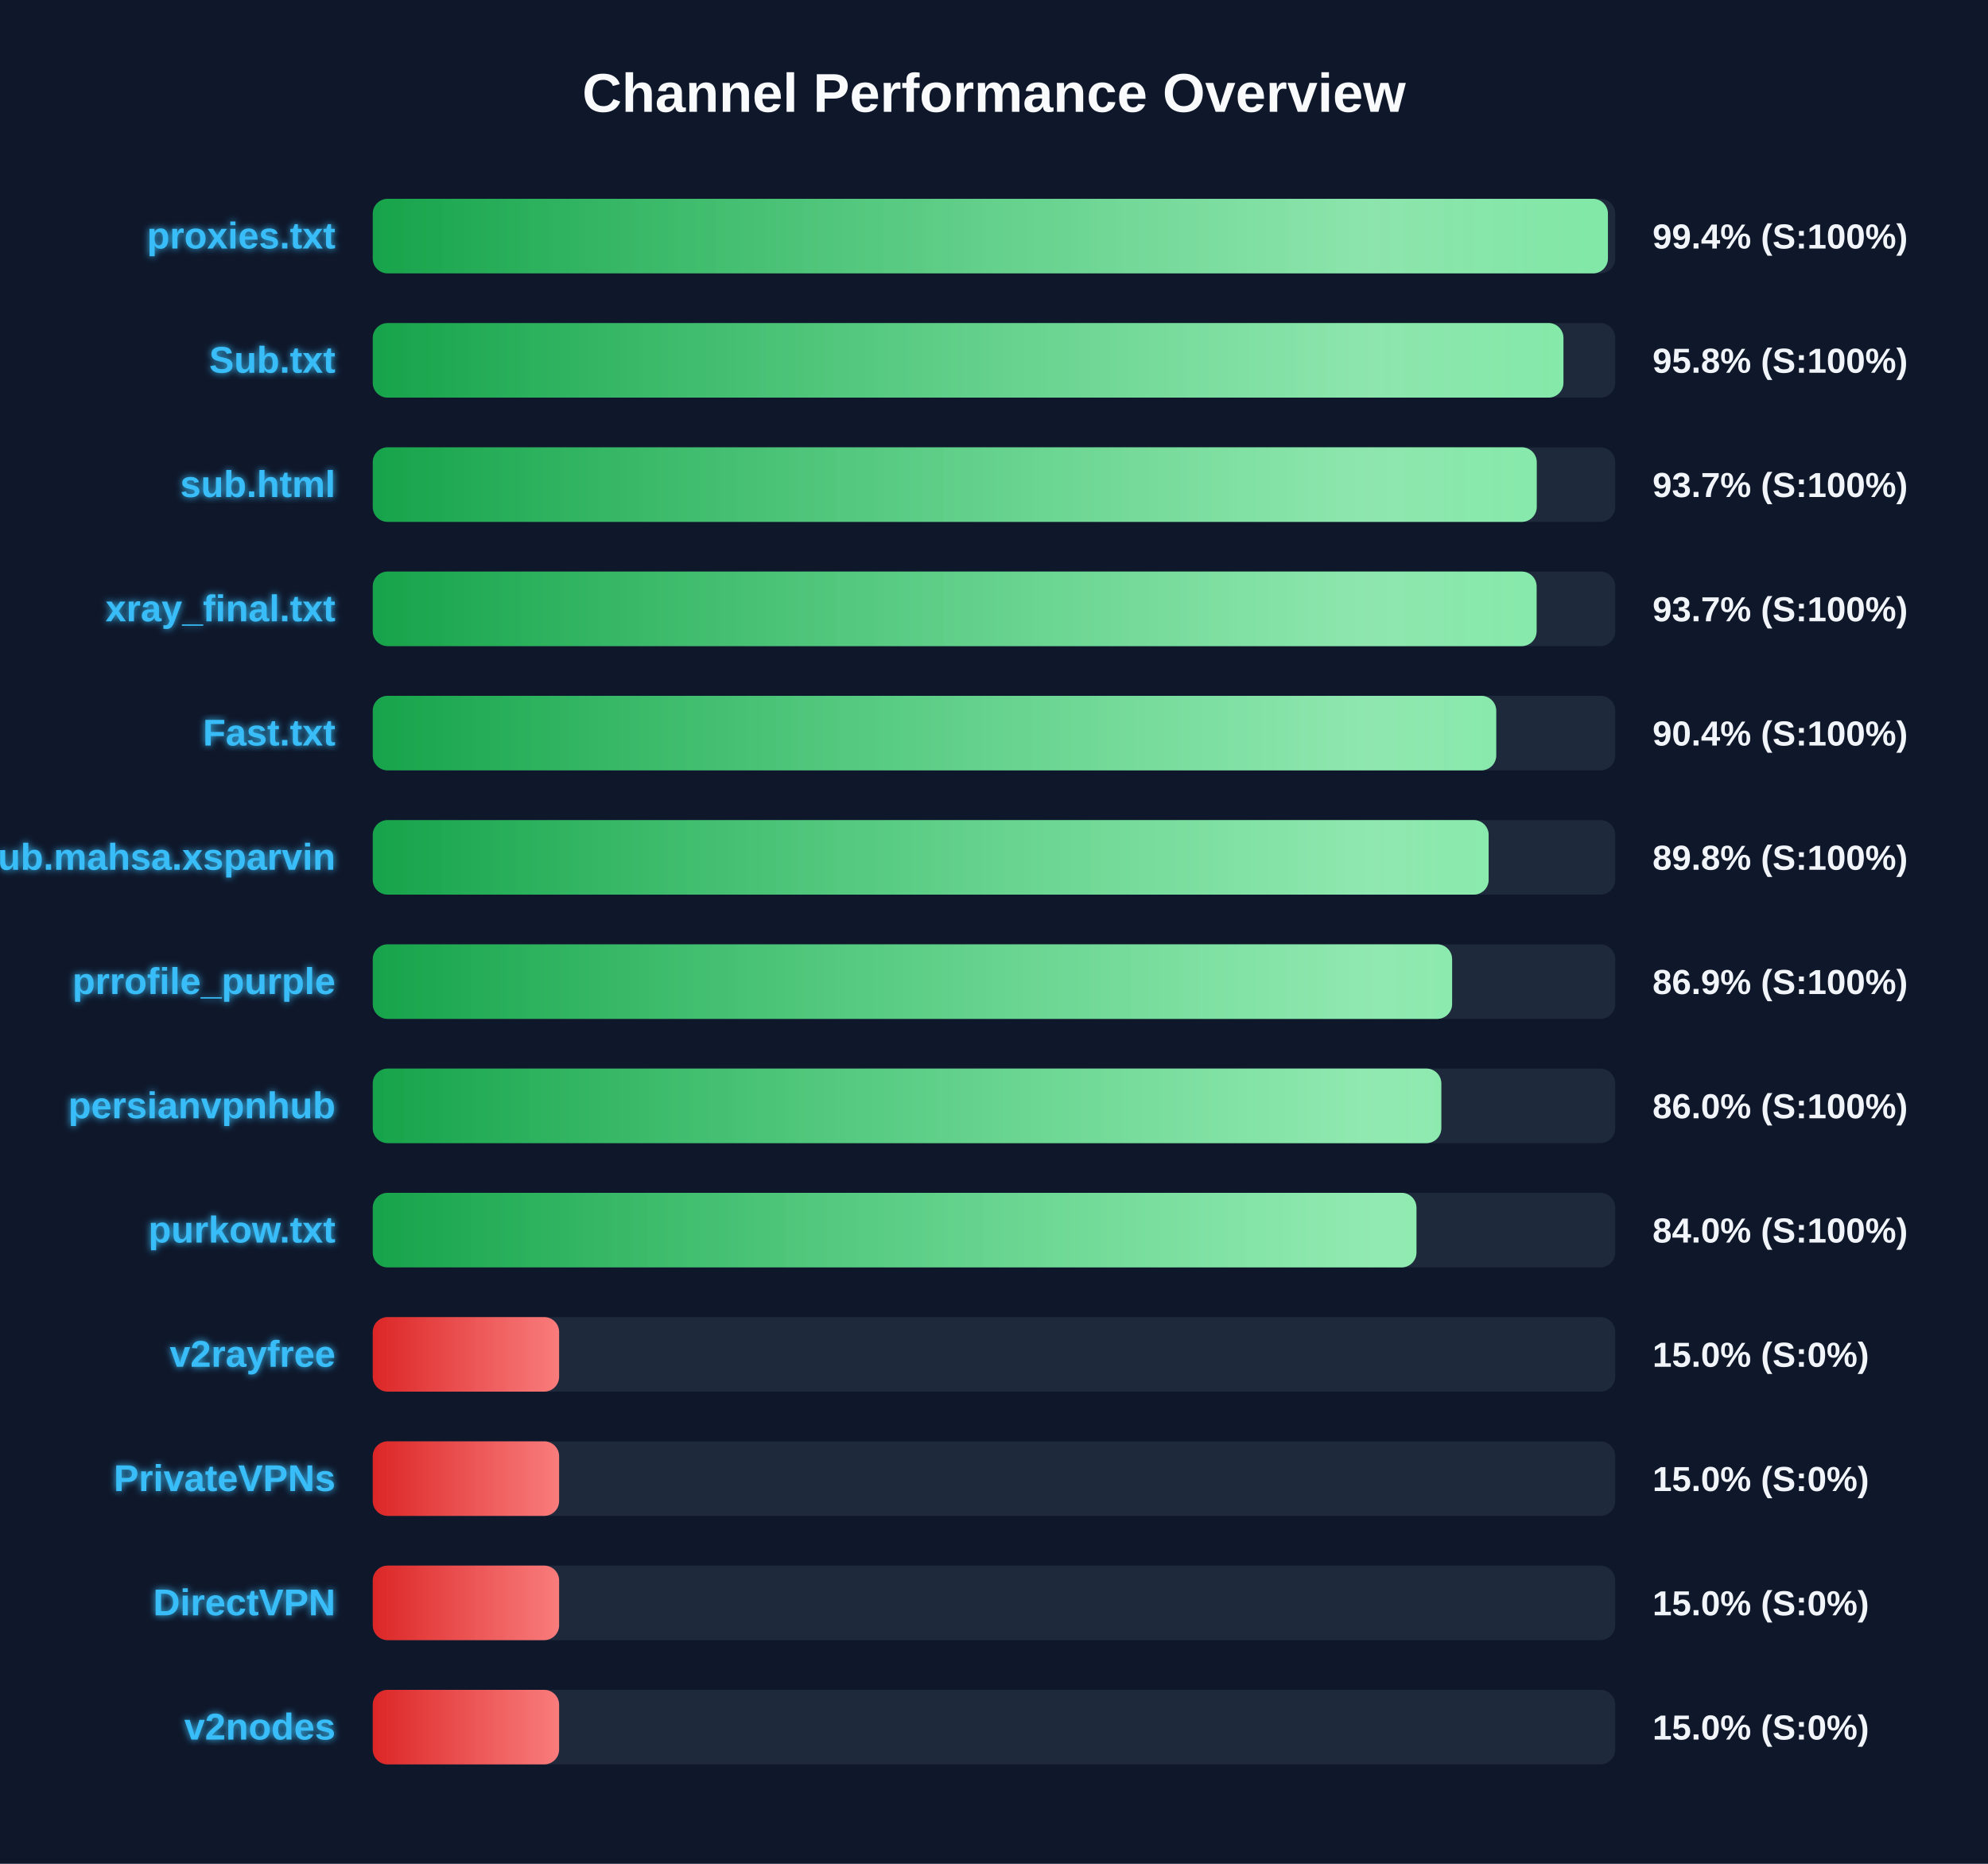
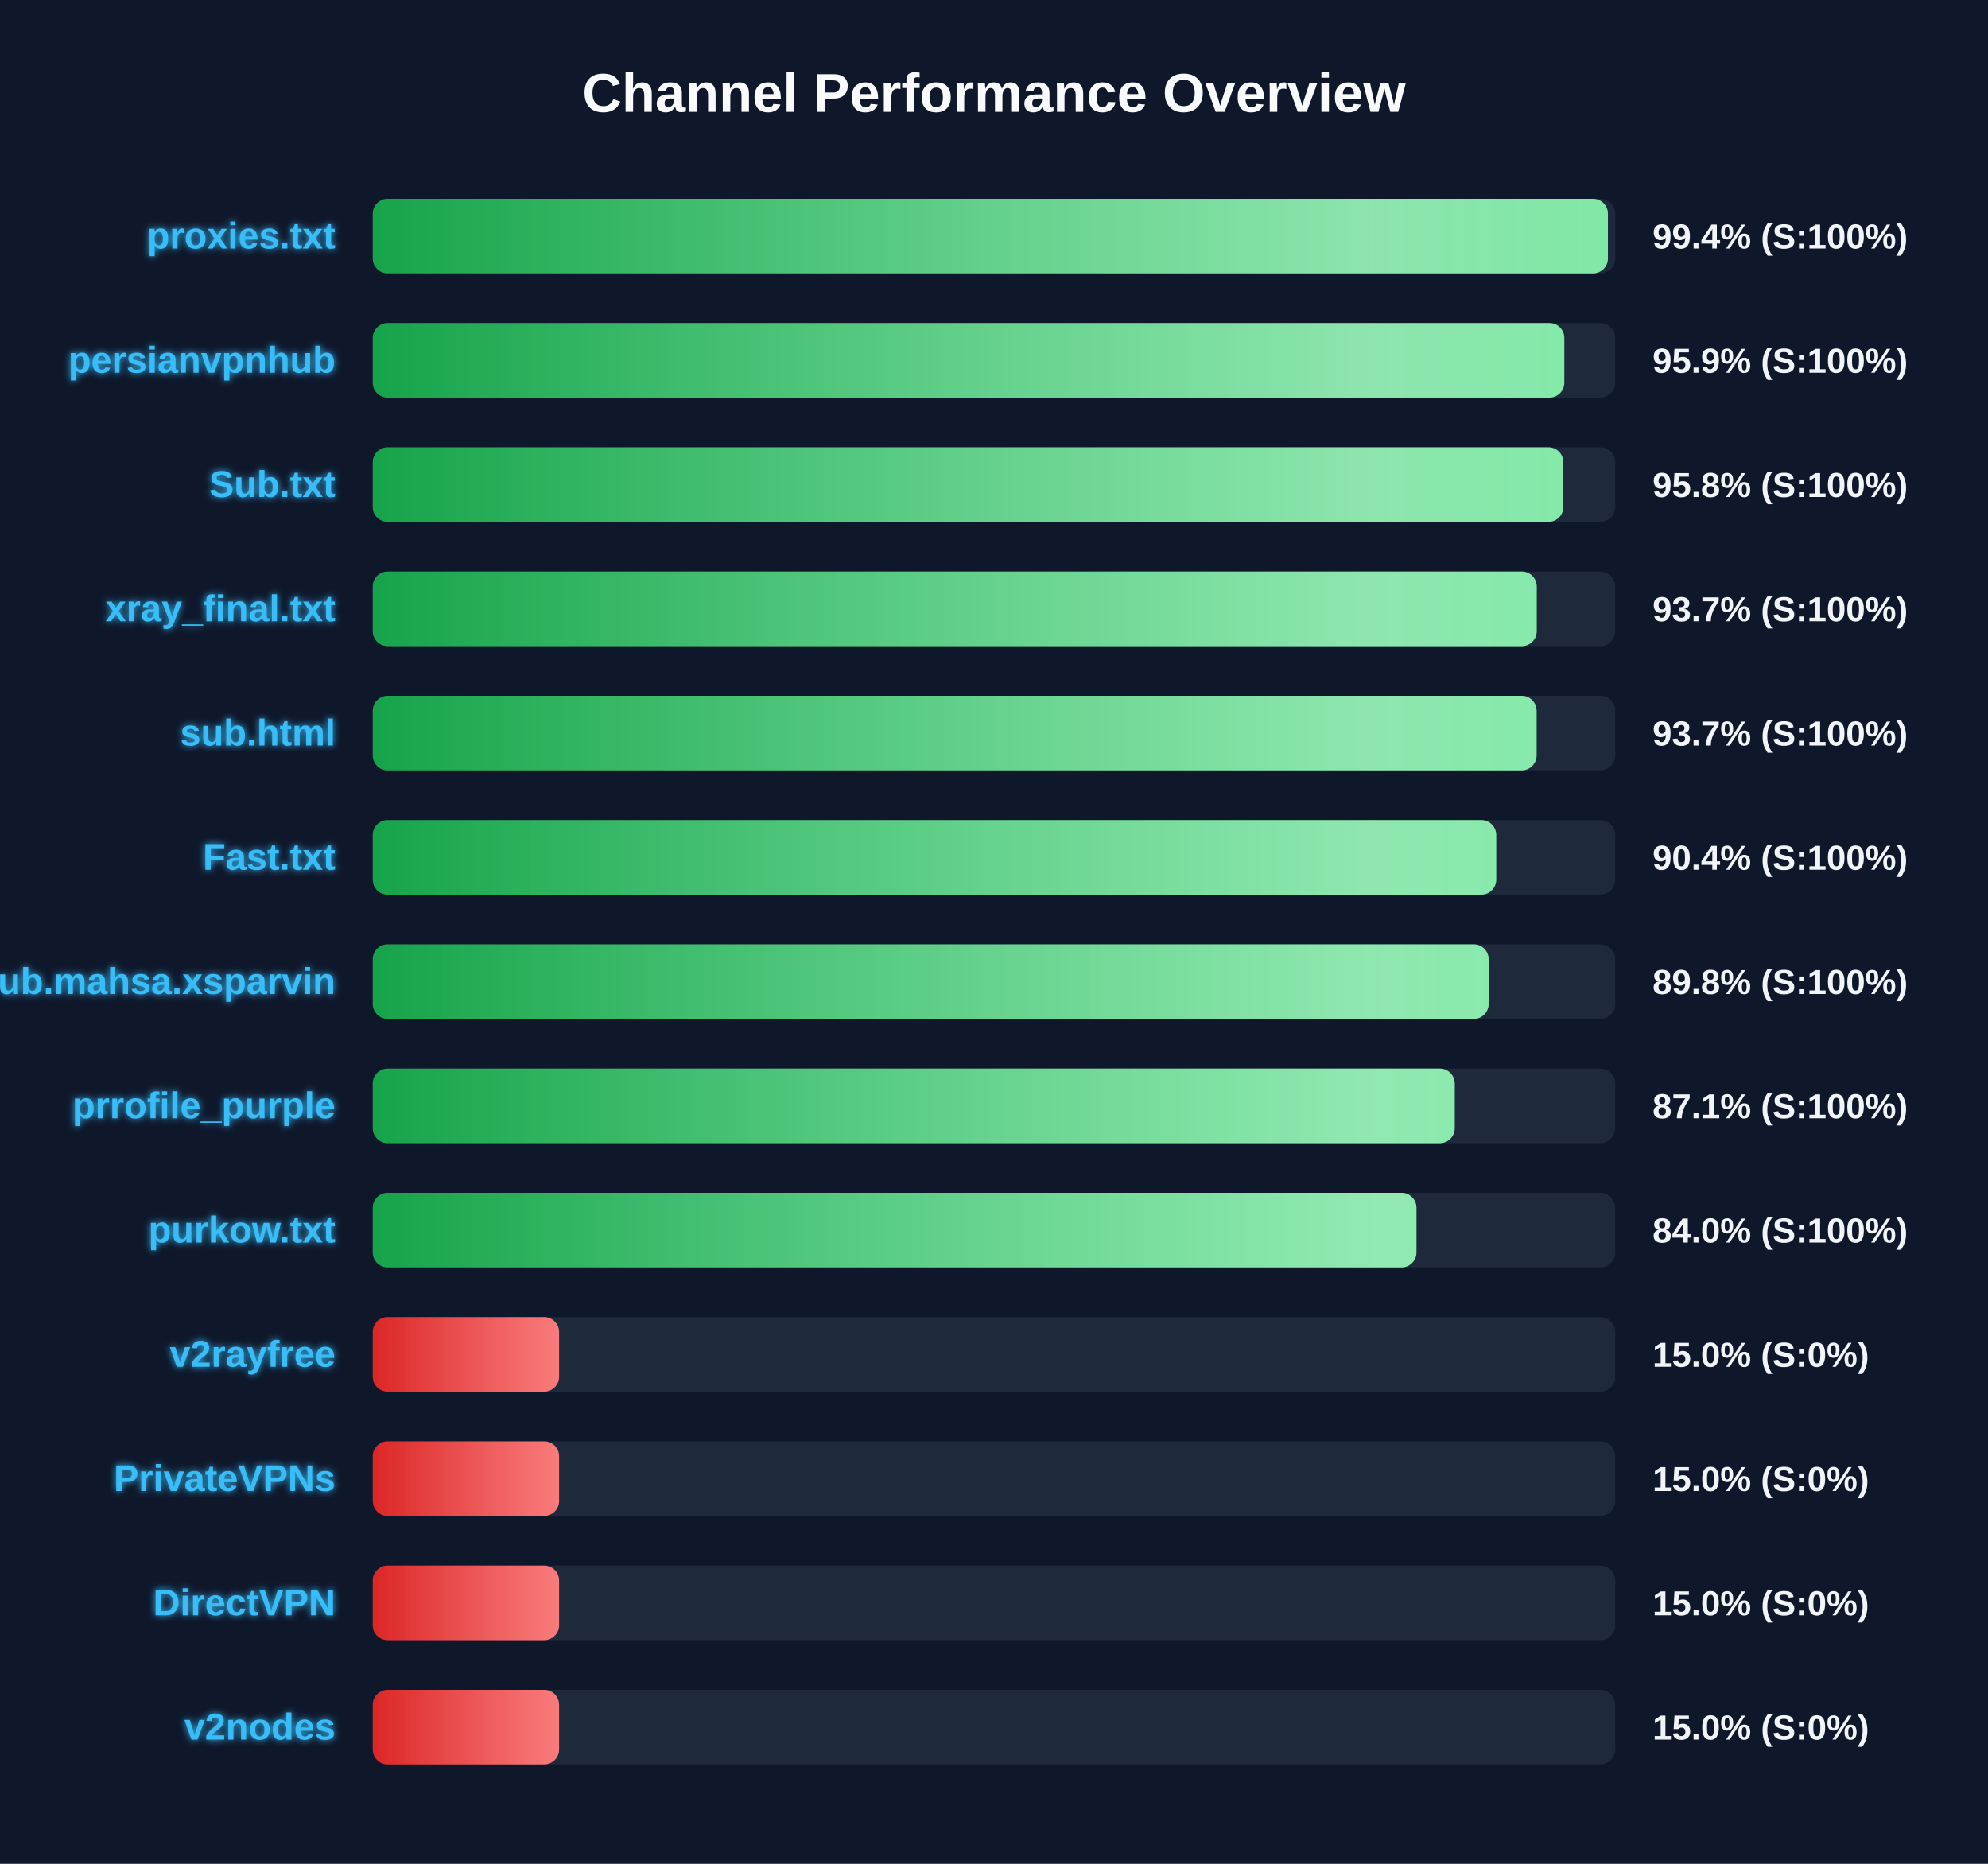
<svg xmlns="http://www.w3.org/2000/svg" width="800" height="750" version="1.1">
  <defs>
    <linearGradient id="grad-green" x1="0%" y1="0%" x2="100%" y2="0%">
      <stop offset="0%" stop-color="#16a34a" />
      <stop offset="100%" stop-color="#4ade80" />
    </linearGradient>
    <linearGradient id="grad-yellow" x1="0%" y1="0%" x2="100%" y2="0%">
      <stop offset="0%" stop-color="#ca8a04" />
      <stop offset="100%" stop-color="#fde047" />
    </linearGradient>
    <linearGradient id="grad-red" x1="0%" y1="0%" x2="100%" y2="0%">
      <stop offset="0%" stop-color="#dc2626" />
      <stop offset="100%" stop-color="#f87171" />
    </linearGradient>
    <linearGradient id="shimmer" x1="0%" y1="0%" x2="100%" y2="0%">
      <stop offset="0%" stop-color="rgba(255,255,255,0)" />
      <stop offset="50%" stop-color="rgba(255,255,255,0.4)" />
      <stop offset="100%" stop-color="rgba(255,255,255,0)" />
    </linearGradient>
    <filter id="glow" x="-20%" y="-20%" width="140%" height="140%">
      <feGaussianBlur stdDeviation="1.5" result="blur" />
      <feComposite in="SourceGraphic" in2="blur" operator="over" />
    </filter>
  </defs>
  <style>
        .bg-rect { fill: #0f172a; }
        .title { font: bold 22px 'Segoe UI', Arial, sans-serif; fill: #f8fafc; }
        .row { font: bold 15px 'Segoe UI', Arial, sans-serif; fill: #38bdf8; filter: url(#glow); }
        .score { font: bold 14px 'Segoe UI', Arial, sans-serif; fill: #f1f5f9; }
        @keyframes shimmer-anim {
            0% { transform: translateX(-100%); }
            100% { transform: translateX(200%); }
        }
        .shimmer-rect {
            animation: shimmer-anim 2.5s infinite linear;
        }
    </style>
  <rect width="100%" height="100%" class="bg-rect" />
  <text x="400" y="45" text-anchor="middle" class="title">Channel Performance Overview</text>
  <rect x="150" y="80" width="500" height="30" fill="#1e293b" rx="6" />
  <clipPath id="clip-0">
    <rect x="150" y="80" width="497.05" height="30" rx="6" />
  </clipPath>
  <rect x="150" y="80" width="497.05" height="30" fill="url(#grad-green)" rx="6" />
  <g clip-path="url(#clip-0)">
    <rect x="150" y="80" width="100%" height="30" fill="url(#shimmer)" class="shimmer-rect" />
  </g>
  <text x="135" y="100" text-anchor="end" class="row">proxies.txt</text>
  <text x="665" y="100" text-anchor="start" class="score">99.4% (S:100%)</text>
  <rect x="150" y="130" width="500" height="30" fill="#1e293b" rx="6" />
  <clipPath id="clip-1">
-     <rect x="150" y="130" width="479.15" height="30" rx="6" />
+     <rect x="150" y="130" width="479.5" height="30" rx="6" />
  </clipPath>
-   <rect x="150" y="130" width="479.15" height="30" fill="url(#grad-green)" rx="6" />
+   <rect x="150" y="130" width="479.5" height="30" fill="url(#grad-green)" rx="6" />
  <g clip-path="url(#clip-1)">
    <rect x="150" y="130" width="100%" height="30" fill="url(#shimmer)" class="shimmer-rect" />
  </g>
-   <text x="135" y="150" text-anchor="end" class="row">Sub.txt</text>
-   <text x="665" y="150" text-anchor="start" class="score">95.8% (S:100%)</text>
+   <text x="135" y="150" text-anchor="end" class="row">persianvpnhub</text>
+   <text x="665" y="150" text-anchor="start" class="score">95.9% (S:100%)</text>
  <rect x="150" y="180" width="500" height="30" fill="#1e293b" rx="6" />
  <clipPath id="clip-2">
-     <rect x="150" y="180" width="468.4" height="30" rx="6" />
+     <rect x="150" y="180" width="479.1" height="30" rx="6" />
  </clipPath>
-   <rect x="150" y="180" width="468.4" height="30" fill="url(#grad-green)" rx="6" />
+   <rect x="150" y="180" width="479.1" height="30" fill="url(#grad-green)" rx="6" />
  <g clip-path="url(#clip-2)">
    <rect x="150" y="180" width="100%" height="30" fill="url(#shimmer)" class="shimmer-rect" />
  </g>
-   <text x="135" y="200" text-anchor="end" class="row">sub.html</text>
-   <text x="665" y="200" text-anchor="start" class="score">93.7% (S:100%)</text>
+   <text x="135" y="200" text-anchor="end" class="row">Sub.txt</text>
+   <text x="665" y="200" text-anchor="start" class="score">95.8% (S:100%)</text>
  <rect x="150" y="230" width="500" height="30" fill="#1e293b" rx="6" />
  <clipPath id="clip-3">
-     <rect x="150" y="230" width="468.35" height="30" rx="6" />
+     <rect x="150" y="230" width="468.4" height="30" rx="6" />
  </clipPath>
-   <rect x="150" y="230" width="468.35" height="30" fill="url(#grad-green)" rx="6" />
+   <rect x="150" y="230" width="468.4" height="30" fill="url(#grad-green)" rx="6" />
  <g clip-path="url(#clip-3)">
    <rect x="150" y="230" width="100%" height="30" fill="url(#shimmer)" class="shimmer-rect" />
  </g>
  <text x="135" y="250" text-anchor="end" class="row">xray_final.txt</text>
  <text x="665" y="250" text-anchor="start" class="score">93.7% (S:100%)</text>
  <rect x="150" y="280" width="500" height="30" fill="#1e293b" rx="6" />
  <clipPath id="clip-4">
-     <rect x="150" y="280" width="452.1" height="30" rx="6" />
+     <rect x="150" y="280" width="468.35" height="30" rx="6" />
  </clipPath>
-   <rect x="150" y="280" width="452.1" height="30" fill="url(#grad-green)" rx="6" />
+   <rect x="150" y="280" width="468.35" height="30" fill="url(#grad-green)" rx="6" />
  <g clip-path="url(#clip-4)">
    <rect x="150" y="280" width="100%" height="30" fill="url(#shimmer)" class="shimmer-rect" />
  </g>
-   <text x="135" y="300" text-anchor="end" class="row">Fast.txt</text>
-   <text x="665" y="300" text-anchor="start" class="score">90.4% (S:100%)</text>
+   <text x="135" y="300" text-anchor="end" class="row">sub.html</text>
+   <text x="665" y="300" text-anchor="start" class="score">93.7% (S:100%)</text>
  <rect x="150" y="330" width="500" height="30" fill="#1e293b" rx="6" />
  <clipPath id="clip-5">
-     <rect x="150" y="330" width="449.05" height="30" rx="6" />
+     <rect x="150" y="330" width="452.1" height="30" rx="6" />
  </clipPath>
-   <rect x="150" y="330" width="449.05" height="30" fill="url(#grad-green)" rx="6" />
+   <rect x="150" y="330" width="452.1" height="30" fill="url(#grad-green)" rx="6" />
  <g clip-path="url(#clip-5)">
    <rect x="150" y="330" width="100%" height="30" fill="url(#shimmer)" class="shimmer-rect" />
  </g>
-   <text x="135" y="350" text-anchor="end" class="row">Sub.mahsa.xsparvin</text>
-   <text x="665" y="350" text-anchor="start" class="score">89.8% (S:100%)</text>
+   <text x="135" y="350" text-anchor="end" class="row">Fast.txt</text>
+   <text x="665" y="350" text-anchor="start" class="score">90.4% (S:100%)</text>
  <rect x="150" y="380" width="500" height="30" fill="#1e293b" rx="6" />
  <clipPath id="clip-6">
-     <rect x="150" y="380" width="434.35" height="30" rx="6" />
+     <rect x="150" y="380" width="449.05" height="30" rx="6" />
  </clipPath>
-   <rect x="150" y="380" width="434.35" height="30" fill="url(#grad-green)" rx="6" />
+   <rect x="150" y="380" width="449.05" height="30" fill="url(#grad-green)" rx="6" />
  <g clip-path="url(#clip-6)">
    <rect x="150" y="380" width="100%" height="30" fill="url(#shimmer)" class="shimmer-rect" />
  </g>
-   <text x="135" y="400" text-anchor="end" class="row">prrofile_purple</text>
-   <text x="665" y="400" text-anchor="start" class="score">86.9% (S:100%)</text>
+   <text x="135" y="400" text-anchor="end" class="row">Sub.mahsa.xsparvin</text>
+   <text x="665" y="400" text-anchor="start" class="score">89.8% (S:100%)</text>
  <rect x="150" y="430" width="500" height="30" fill="#1e293b" rx="6" />
  <clipPath id="clip-7">
-     <rect x="150" y="430" width="430.0" height="30" rx="6" />
+     <rect x="150" y="430" width="435.4" height="30" rx="6" />
  </clipPath>
-   <rect x="150" y="430" width="430.0" height="30" fill="url(#grad-green)" rx="6" />
+   <rect x="150" y="430" width="435.4" height="30" fill="url(#grad-green)" rx="6" />
  <g clip-path="url(#clip-7)">
    <rect x="150" y="430" width="100%" height="30" fill="url(#shimmer)" class="shimmer-rect" />
  </g>
-   <text x="135" y="450" text-anchor="end" class="row">persianvpnhub</text>
-   <text x="665" y="450" text-anchor="start" class="score">86.0% (S:100%)</text>
+   <text x="135" y="450" text-anchor="end" class="row">prrofile_purple</text>
+   <text x="665" y="450" text-anchor="start" class="score">87.1% (S:100%)</text>
  <rect x="150" y="480" width="500" height="30" fill="#1e293b" rx="6" />
  <clipPath id="clip-8">
    <rect x="150" y="480" width="420.0" height="30" rx="6" />
  </clipPath>
  <rect x="150" y="480" width="420.0" height="30" fill="url(#grad-green)" rx="6" />
  <g clip-path="url(#clip-8)">
    <rect x="150" y="480" width="100%" height="30" fill="url(#shimmer)" class="shimmer-rect" />
  </g>
  <text x="135" y="500" text-anchor="end" class="row">purkow.txt</text>
  <text x="665" y="500" text-anchor="start" class="score">84.0% (S:100%)</text>
  <rect x="150" y="530" width="500" height="30" fill="#1e293b" rx="6" />
  <clipPath id="clip-9">
    <rect x="150" y="530" width="75.0" height="30" rx="6" />
  </clipPath>
  <rect x="150" y="530" width="75.0" height="30" fill="url(#grad-red)" rx="6" />
  <g clip-path="url(#clip-9)">
    <rect x="150" y="530" width="100%" height="30" fill="url(#shimmer)" class="shimmer-rect" />
  </g>
  <text x="135" y="550" text-anchor="end" class="row">v2rayfree</text>
  <text x="665" y="550" text-anchor="start" class="score">15.0% (S:0%)</text>
  <rect x="150" y="580" width="500" height="30" fill="#1e293b" rx="6" />
  <clipPath id="clip-10">
    <rect x="150" y="580" width="75.0" height="30" rx="6" />
  </clipPath>
  <rect x="150" y="580" width="75.0" height="30" fill="url(#grad-red)" rx="6" />
  <g clip-path="url(#clip-10)">
    <rect x="150" y="580" width="100%" height="30" fill="url(#shimmer)" class="shimmer-rect" />
  </g>
  <text x="135" y="600" text-anchor="end" class="row">PrivateVPNs</text>
  <text x="665" y="600" text-anchor="start" class="score">15.0% (S:0%)</text>
  <rect x="150" y="630" width="500" height="30" fill="#1e293b" rx="6" />
  <clipPath id="clip-11">
    <rect x="150" y="630" width="75.0" height="30" rx="6" />
  </clipPath>
  <rect x="150" y="630" width="75.0" height="30" fill="url(#grad-red)" rx="6" />
  <g clip-path="url(#clip-11)">
    <rect x="150" y="630" width="100%" height="30" fill="url(#shimmer)" class="shimmer-rect" />
  </g>
  <text x="135" y="650" text-anchor="end" class="row">DirectVPN</text>
  <text x="665" y="650" text-anchor="start" class="score">15.0% (S:0%)</text>
  <rect x="150" y="680" width="500" height="30" fill="#1e293b" rx="6" />
  <clipPath id="clip-12">
    <rect x="150" y="680" width="75.0" height="30" rx="6" />
  </clipPath>
  <rect x="150" y="680" width="75.0" height="30" fill="url(#grad-red)" rx="6" />
  <g clip-path="url(#clip-12)">
    <rect x="150" y="680" width="100%" height="30" fill="url(#shimmer)" class="shimmer-rect" />
  </g>
  <text x="135" y="700" text-anchor="end" class="row">v2nodes</text>
  <text x="665" y="700" text-anchor="start" class="score">15.0% (S:0%)</text>
</svg>
